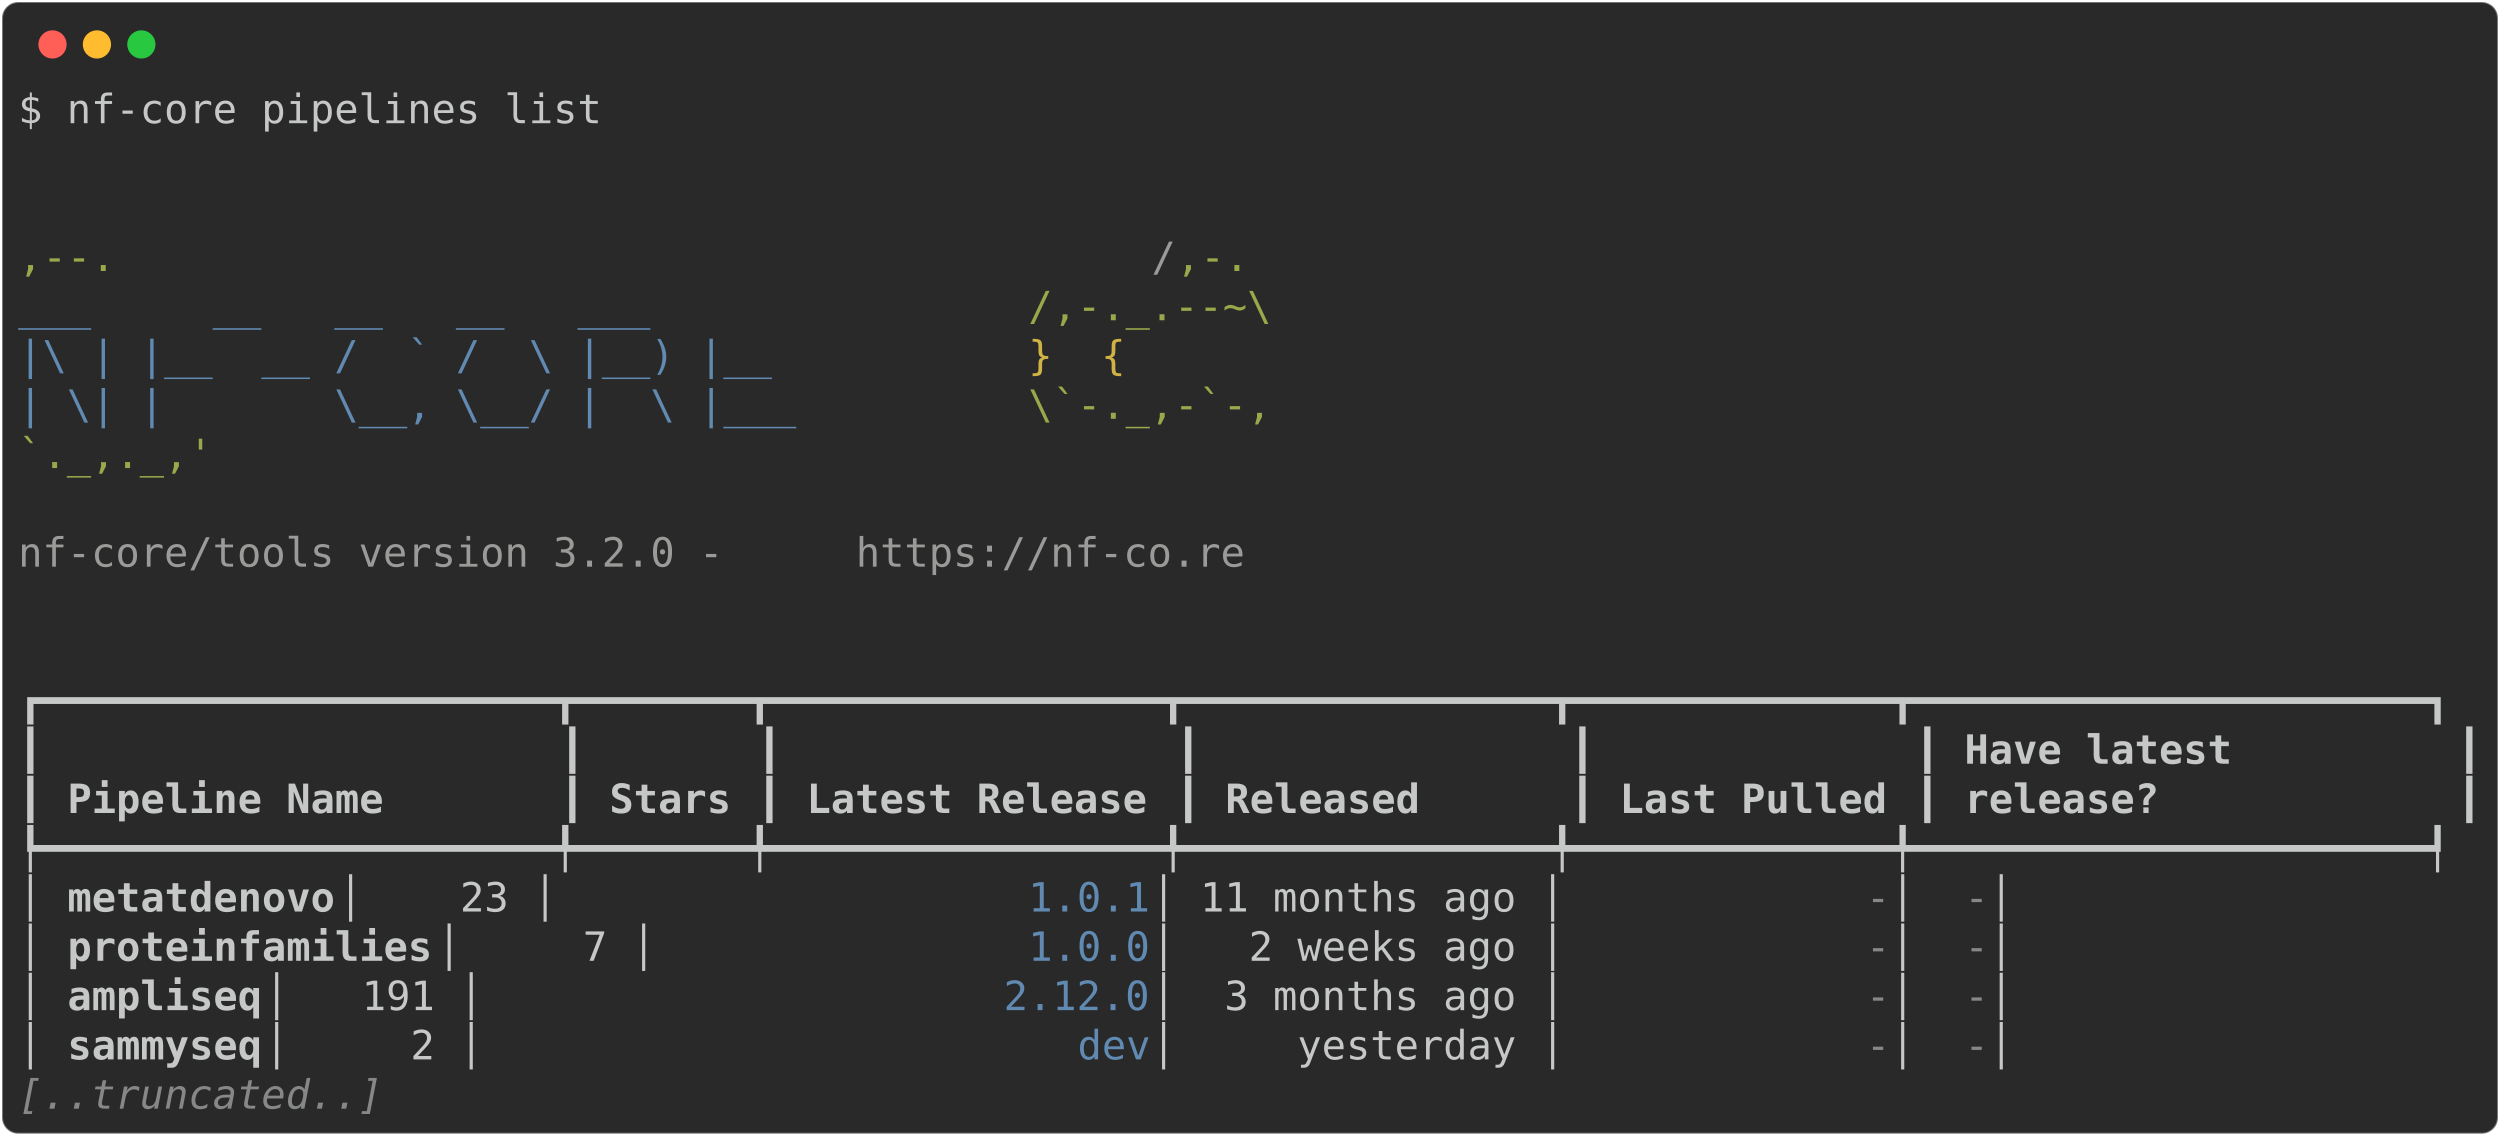
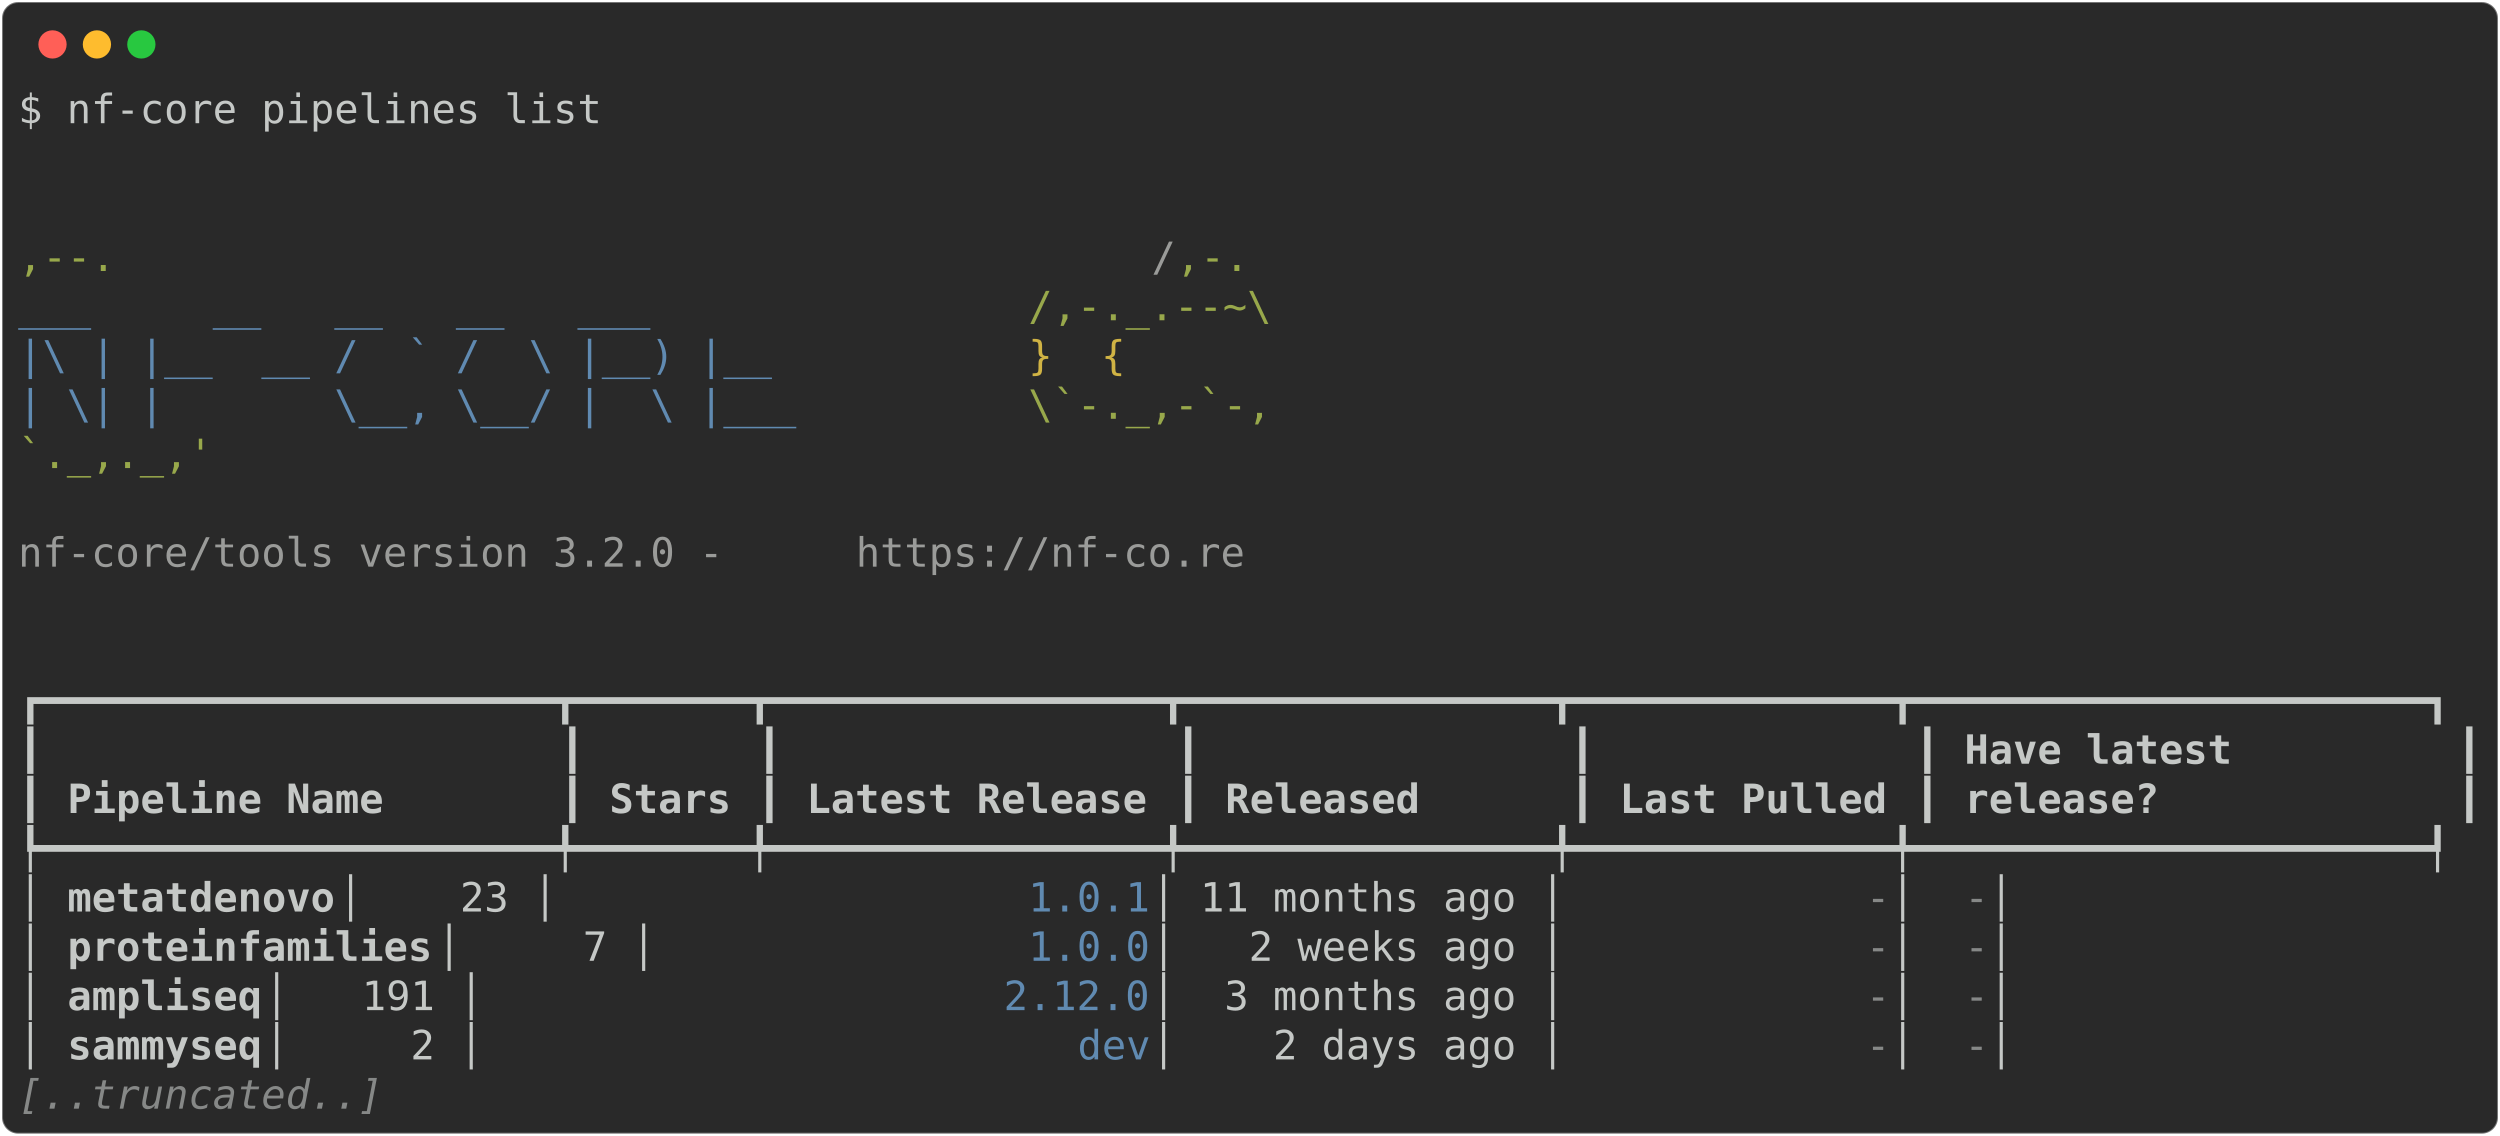
<svg xmlns="http://www.w3.org/2000/svg" class="rich-terminal" viewBox="0 0 1238 562.4">
  <style>

    @font-face {
        font-family: "Fira Code";
        src: local("FiraCode-Regular"),
                url("https://cdnjs.cloudflare.com/ajax/libs/firacode/6.2.0/woff2/FiraCode-Regular.woff2") format("woff2"),
                url("https://cdnjs.cloudflare.com/ajax/libs/firacode/6.2.0/woff/FiraCode-Regular.woff") format("woff");
        font-style: normal;
        font-weight: 400;
    }
    @font-face {
        font-family: "Fira Code";
        src: local("FiraCode-Bold"),
                url("https://cdnjs.cloudflare.com/ajax/libs/firacode/6.2.0/woff2/FiraCode-Bold.woff2") format("woff2"),
                url("https://cdnjs.cloudflare.com/ajax/libs/firacode/6.2.0/woff/FiraCode-Bold.woff") format("woff");
        font-style: bold;
        font-weight: 700;
    }

-     .terminal-4048359899-matrix {
+     .terminal-1540297019-matrix {
        font-family: Fira Code, monospace;
        font-size: 20px;
        line-height: 24.4px;
        font-variant-east-asian: full-width;
    }

-     .terminal-4048359899-title {
+     .terminal-1540297019-title {
        font-size: 18px;
        font-weight: bold;
        font-family: arial;
    }

-     .terminal-4048359899-r1 { fill: #c5c8c6 }
- .terminal-4048359899-r2 { fill: #98a84b }
- .terminal-4048359899-r3 { fill: #9a9b99 }
- .terminal-4048359899-r4 { fill: #608ab1 }
- .terminal-4048359899-r5 { fill: #d0b344 }
- .terminal-4048359899-r6 { fill: #c5c8c6;font-weight: bold }
- .terminal-4048359899-r7 { fill: #868887 }
- .terminal-4048359899-r8 { fill: #868887;font-style: italic; }
+     .terminal-1540297019-r1 { fill: #c5c8c6 }
+ .terminal-1540297019-r2 { fill: #98a84b }
+ .terminal-1540297019-r3 { fill: #9a9b99 }
+ .terminal-1540297019-r4 { fill: #608ab1 }
+ .terminal-1540297019-r5 { fill: #d0b344 }
+ .terminal-1540297019-r6 { fill: #c5c8c6;font-weight: bold }
+ .terminal-1540297019-r7 { fill: #868887 }
+ .terminal-1540297019-r8 { fill: #868887;font-style: italic; }
    </style>
  <defs>
-     <clipPath id="terminal-4048359899-clip-terminal">
+     <clipPath id="terminal-1540297019-clip-terminal">
      <rect x="0" y="0" width="1219.0" height="511.4" />
    </clipPath>
-     <clipPath id="terminal-4048359899-line-0">
+     <clipPath id="terminal-1540297019-line-0">
      <rect x="0" y="1.5" width="1220" height="24.65" />
    </clipPath>
-     <clipPath id="terminal-4048359899-line-1">
+     <clipPath id="terminal-1540297019-line-1">
      <rect x="0" y="25.9" width="1220" height="24.65" />
    </clipPath>
-     <clipPath id="terminal-4048359899-line-2">
+     <clipPath id="terminal-1540297019-line-2">
      <rect x="0" y="50.3" width="1220" height="24.65" />
    </clipPath>
-     <clipPath id="terminal-4048359899-line-3">
+     <clipPath id="terminal-1540297019-line-3">
      <rect x="0" y="74.7" width="1220" height="24.65" />
    </clipPath>
-     <clipPath id="terminal-4048359899-line-4">
+     <clipPath id="terminal-1540297019-line-4">
      <rect x="0" y="99.1" width="1220" height="24.65" />
    </clipPath>
-     <clipPath id="terminal-4048359899-line-5">
+     <clipPath id="terminal-1540297019-line-5">
      <rect x="0" y="123.5" width="1220" height="24.65" />
    </clipPath>
-     <clipPath id="terminal-4048359899-line-6">
+     <clipPath id="terminal-1540297019-line-6">
      <rect x="0" y="147.9" width="1220" height="24.65" />
    </clipPath>
-     <clipPath id="terminal-4048359899-line-7">
+     <clipPath id="terminal-1540297019-line-7">
      <rect x="0" y="172.3" width="1220" height="24.65" />
    </clipPath>
-     <clipPath id="terminal-4048359899-line-8">
+     <clipPath id="terminal-1540297019-line-8">
      <rect x="0" y="196.7" width="1220" height="24.65" />
    </clipPath>
-     <clipPath id="terminal-4048359899-line-9">
+     <clipPath id="terminal-1540297019-line-9">
      <rect x="0" y="221.1" width="1220" height="24.65" />
    </clipPath>
-     <clipPath id="terminal-4048359899-line-10">
+     <clipPath id="terminal-1540297019-line-10">
      <rect x="0" y="245.5" width="1220" height="24.65" />
    </clipPath>
-     <clipPath id="terminal-4048359899-line-11">
+     <clipPath id="terminal-1540297019-line-11">
      <rect x="0" y="269.9" width="1220" height="24.65" />
    </clipPath>
-     <clipPath id="terminal-4048359899-line-12">
+     <clipPath id="terminal-1540297019-line-12">
      <rect x="0" y="294.3" width="1220" height="24.65" />
    </clipPath>
-     <clipPath id="terminal-4048359899-line-13">
+     <clipPath id="terminal-1540297019-line-13">
      <rect x="0" y="318.7" width="1220" height="24.65" />
    </clipPath>
-     <clipPath id="terminal-4048359899-line-14">
+     <clipPath id="terminal-1540297019-line-14">
      <rect x="0" y="343.1" width="1220" height="24.65" />
    </clipPath>
-     <clipPath id="terminal-4048359899-line-15">
+     <clipPath id="terminal-1540297019-line-15">
      <rect x="0" y="367.5" width="1220" height="24.65" />
    </clipPath>
-     <clipPath id="terminal-4048359899-line-16">
+     <clipPath id="terminal-1540297019-line-16">
      <rect x="0" y="391.9" width="1220" height="24.65" />
    </clipPath>
-     <clipPath id="terminal-4048359899-line-17">
+     <clipPath id="terminal-1540297019-line-17">
      <rect x="0" y="416.3" width="1220" height="24.65" />
    </clipPath>
-     <clipPath id="terminal-4048359899-line-18">
+     <clipPath id="terminal-1540297019-line-18">
      <rect x="0" y="440.7" width="1220" height="24.65" />
    </clipPath>
-     <clipPath id="terminal-4048359899-line-19">
+     <clipPath id="terminal-1540297019-line-19">
      <rect x="0" y="465.1" width="1220" height="24.65" />
    </clipPath>
  </defs>
  <rect fill="#292929" stroke="rgba(255,255,255,0.35)" stroke-width="1" x="1" y="1" width="1236" height="560.4" rx="8" />
  <g transform="translate(26,22)">
    <circle cx="0" cy="0" r="7" fill="#ff5f57" />
    <circle cx="22" cy="0" r="7" fill="#febc2e" />
    <circle cx="44" cy="0" r="7" fill="#28c840" />
  </g>
-   <g transform="translate(9, 41)" clip-path="url(#terminal-4048359899-clip-terminal)">
-     <g class="terminal-4048359899-matrix">
-       <text class="terminal-4048359899-r1" x="0" y="20" textLength="292.8" clip-path="url(#terminal-4048359899-line-0)">$ nf-core pipelines list</text>
-       <text class="terminal-4048359899-r1" x="1220" y="20" textLength="12.2" clip-path="url(#terminal-4048359899-line-0)">
- </text>
-       <text class="terminal-4048359899-r1" x="1220" y="44.4" textLength="12.2" clip-path="url(#terminal-4048359899-line-1)">
- </text>
-       <text class="terminal-4048359899-r1" x="1220" y="68.8" textLength="12.2" clip-path="url(#terminal-4048359899-line-2)">
- </text>
-       <text class="terminal-4048359899-r2" x="0" y="93.2" textLength="561.2" clip-path="url(#terminal-4048359899-line-3)">                                          ,--.</text>
-       <text class="terminal-4048359899-r3" x="561.2" y="93.2" textLength="12.2" clip-path="url(#terminal-4048359899-line-3)">/</text>
-       <text class="terminal-4048359899-r2" x="573.4" y="93.2" textLength="36.6" clip-path="url(#terminal-4048359899-line-3)">,-.</text>
-       <text class="terminal-4048359899-r1" x="1220" y="93.2" textLength="12.2" clip-path="url(#terminal-4048359899-line-3)">
- </text>
-       <text class="terminal-4048359899-r4" x="0" y="117.6" textLength="500.2" clip-path="url(#terminal-4048359899-line-4)">          ___     __   __   __   ___     </text>
-       <text class="terminal-4048359899-r2" x="500.2" y="117.6" textLength="134.2" clip-path="url(#terminal-4048359899-line-4)">/,-._.--~\ </text>
-       <text class="terminal-4048359899-r1" x="1220" y="117.6" textLength="12.2" clip-path="url(#terminal-4048359899-line-4)">
- </text>
-       <text class="terminal-4048359899-r4" x="0" y="142" textLength="500.2" clip-path="url(#terminal-4048359899-line-5)">    |\ | |__  __ /  ` /  \ |__) |__      </text>
-       <text class="terminal-4048359899-r5" x="500.2" y="142" textLength="85.4" clip-path="url(#terminal-4048359899-line-5)">   }  {</text>
-       <text class="terminal-4048359899-r1" x="1220" y="142" textLength="12.2" clip-path="url(#terminal-4048359899-line-5)">
- </text>
-       <text class="terminal-4048359899-r4" x="0" y="166.4" textLength="500.2" clip-path="url(#terminal-4048359899-line-6)">    | \| |       \__, \__/ |  \ |___     </text>
-       <text class="terminal-4048359899-r2" x="500.2" y="166.4" textLength="122" clip-path="url(#terminal-4048359899-line-6)">\`-._,-`-,</text>
-       <text class="terminal-4048359899-r1" x="1220" y="166.4" textLength="12.2" clip-path="url(#terminal-4048359899-line-6)">
- </text>
-       <text class="terminal-4048359899-r2" x="0" y="190.8" textLength="610" clip-path="url(#terminal-4048359899-line-7)">                                          `._,._,'</text>
-       <text class="terminal-4048359899-r1" x="1220" y="190.8" textLength="12.2" clip-path="url(#terminal-4048359899-line-7)">
- </text>
-       <text class="terminal-4048359899-r1" x="1220" y="215.2" textLength="12.2" clip-path="url(#terminal-4048359899-line-8)">
- </text>
-       <text class="terminal-4048359899-r3" x="0" y="239.6" textLength="414.8" clip-path="url(#terminal-4048359899-line-9)">    nf-core/tools version 3.2.0 - </text>
-       <text class="terminal-4048359899-r3" x="414.8" y="239.6" textLength="195.2" clip-path="url(#terminal-4048359899-line-9)">https://nf-co.re</text>
-       <text class="terminal-4048359899-r1" x="1220" y="239.6" textLength="12.2" clip-path="url(#terminal-4048359899-line-9)">
- </text>
-       <text class="terminal-4048359899-r1" x="1220" y="264" textLength="12.2" clip-path="url(#terminal-4048359899-line-10)">
- </text>
-       <text class="terminal-4048359899-r1" x="1220" y="288.4" textLength="12.2" clip-path="url(#terminal-4048359899-line-11)">
- </text>
-       <text class="terminal-4048359899-r1" x="0" y="312.8" textLength="1220" clip-path="url(#terminal-4048359899-line-12)">┏━━━━━━━━━━━━━━━━━━━━━┳━━━━━━━┳━━━━━━━━━━━━━━━━┳━━━━━━━━━━━━━━━┳━━━━━━━━━━━━━┳━━━━━━━━━━━━━━━━━━━━━┓</text>
-       <text class="terminal-4048359899-r1" x="1220" y="312.8" textLength="12.2" clip-path="url(#terminal-4048359899-line-12)">
- </text>
-       <text class="terminal-4048359899-r1" x="0" y="337.2" textLength="12.2" clip-path="url(#terminal-4048359899-line-13)">┃</text>
-       <text class="terminal-4048359899-r1" x="268.4" y="337.2" textLength="12.2" clip-path="url(#terminal-4048359899-line-13)">┃</text>
-       <text class="terminal-4048359899-r1" x="366" y="337.2" textLength="12.2" clip-path="url(#terminal-4048359899-line-13)">┃</text>
-       <text class="terminal-4048359899-r1" x="573.4" y="337.2" textLength="12.2" clip-path="url(#terminal-4048359899-line-13)">┃</text>
-       <text class="terminal-4048359899-r1" x="768.6" y="337.2" textLength="12.2" clip-path="url(#terminal-4048359899-line-13)">┃</text>
-       <text class="terminal-4048359899-r1" x="939.4" y="337.2" textLength="12.2" clip-path="url(#terminal-4048359899-line-13)">┃</text>
-       <text class="terminal-4048359899-r6" x="963.8" y="337.2" textLength="231.8" clip-path="url(#terminal-4048359899-line-13)">Have latest        </text>
-       <text class="terminal-4048359899-r1" x="1207.8" y="337.2" textLength="12.2" clip-path="url(#terminal-4048359899-line-13)">┃</text>
-       <text class="terminal-4048359899-r1" x="1220" y="337.2" textLength="12.2" clip-path="url(#terminal-4048359899-line-13)">
- </text>
-       <text class="terminal-4048359899-r1" x="0" y="361.6" textLength="12.2" clip-path="url(#terminal-4048359899-line-14)">┃</text>
-       <text class="terminal-4048359899-r6" x="24.4" y="361.6" textLength="231.8" clip-path="url(#terminal-4048359899-line-14)">Pipeline Name      </text>
-       <text class="terminal-4048359899-r1" x="268.4" y="361.6" textLength="12.2" clip-path="url(#terminal-4048359899-line-14)">┃</text>
-       <text class="terminal-4048359899-r6" x="292.8" y="361.6" textLength="61" clip-path="url(#terminal-4048359899-line-14)">Stars</text>
-       <text class="terminal-4048359899-r1" x="366" y="361.6" textLength="12.2" clip-path="url(#terminal-4048359899-line-14)">┃</text>
-       <text class="terminal-4048359899-r6" x="390.4" y="361.6" textLength="170.8" clip-path="url(#terminal-4048359899-line-14)">Latest Release</text>
-       <text class="terminal-4048359899-r1" x="573.4" y="361.6" textLength="12.2" clip-path="url(#terminal-4048359899-line-14)">┃</text>
-       <text class="terminal-4048359899-r6" x="597.8" y="361.6" textLength="158.6" clip-path="url(#terminal-4048359899-line-14)">     Released</text>
-       <text class="terminal-4048359899-r1" x="768.6" y="361.6" textLength="12.2" clip-path="url(#terminal-4048359899-line-14)">┃</text>
-       <text class="terminal-4048359899-r6" x="793" y="361.6" textLength="134.2" clip-path="url(#terminal-4048359899-line-14)">Last Pulled</text>
-       <text class="terminal-4048359899-r1" x="939.4" y="361.6" textLength="12.2" clip-path="url(#terminal-4048359899-line-14)">┃</text>
-       <text class="terminal-4048359899-r6" x="963.8" y="361.6" textLength="231.8" clip-path="url(#terminal-4048359899-line-14)">release?           </text>
-       <text class="terminal-4048359899-r1" x="1207.8" y="361.6" textLength="12.2" clip-path="url(#terminal-4048359899-line-14)">┃</text>
-       <text class="terminal-4048359899-r1" x="1220" y="361.6" textLength="12.2" clip-path="url(#terminal-4048359899-line-14)">
- </text>
-       <text class="terminal-4048359899-r1" x="0" y="386" textLength="1220" clip-path="url(#terminal-4048359899-line-15)">┡━━━━━━━━━━━━━━━━━━━━━╇━━━━━━━╇━━━━━━━━━━━━━━━━╇━━━━━━━━━━━━━━━╇━━━━━━━━━━━━━╇━━━━━━━━━━━━━━━━━━━━━┩</text>
-       <text class="terminal-4048359899-r1" x="1220" y="386" textLength="12.2" clip-path="url(#terminal-4048359899-line-15)">
- </text>
-       <text class="terminal-4048359899-r1" x="0" y="410.4" textLength="24.4" clip-path="url(#terminal-4048359899-line-16)">│ </text>
-       <text class="terminal-4048359899-r6" x="24.4" y="410.4" textLength="134.2" clip-path="url(#terminal-4048359899-line-16)">metatdenovo</text>
-       <text class="terminal-4048359899-r1" x="158.6" y="410.4" textLength="341.6" clip-path="url(#terminal-4048359899-line-16)">         │    23 │          </text>
-       <text class="terminal-4048359899-r4" x="500.2" y="410.4" textLength="61" clip-path="url(#terminal-4048359899-line-16)">1.0.1</text>
-       <text class="terminal-4048359899-r1" x="561.2" y="410.4" textLength="353.8" clip-path="url(#terminal-4048359899-line-16)"> │ 11 months ago │           </text>
-       <text class="terminal-4048359899-r7" x="915" y="410.4" textLength="12.2" clip-path="url(#terminal-4048359899-line-16)">-</text>
-       <text class="terminal-4048359899-r1" x="927.2" y="410.4" textLength="36.6" clip-path="url(#terminal-4048359899-line-16)"> │ </text>
-       <text class="terminal-4048359899-r7" x="963.8" y="410.4" textLength="12.2" clip-path="url(#terminal-4048359899-line-16)">-</text>
-       <text class="terminal-4048359899-r1" x="976" y="410.4" textLength="244" clip-path="url(#terminal-4048359899-line-16)">                   │</text>
-       <text class="terminal-4048359899-r1" x="1220" y="410.4" textLength="12.2" clip-path="url(#terminal-4048359899-line-16)">
- </text>
-       <text class="terminal-4048359899-r1" x="0" y="434.8" textLength="24.4" clip-path="url(#terminal-4048359899-line-17)">│ </text>
-       <text class="terminal-4048359899-r6" x="24.4" y="434.8" textLength="183" clip-path="url(#terminal-4048359899-line-17)">proteinfamilies</text>
-       <text class="terminal-4048359899-r1" x="207.4" y="434.8" textLength="292.8" clip-path="url(#terminal-4048359899-line-17)">     │     7 │          </text>
-       <text class="terminal-4048359899-r4" x="500.2" y="434.8" textLength="61" clip-path="url(#terminal-4048359899-line-17)">1.0.0</text>
-       <text class="terminal-4048359899-r1" x="561.2" y="434.8" textLength="353.8" clip-path="url(#terminal-4048359899-line-17)"> │   2 weeks ago │           </text>
-       <text class="terminal-4048359899-r7" x="915" y="434.8" textLength="12.2" clip-path="url(#terminal-4048359899-line-17)">-</text>
-       <text class="terminal-4048359899-r1" x="927.2" y="434.8" textLength="36.6" clip-path="url(#terminal-4048359899-line-17)"> │ </text>
-       <text class="terminal-4048359899-r7" x="963.8" y="434.8" textLength="12.2" clip-path="url(#terminal-4048359899-line-17)">-</text>
-       <text class="terminal-4048359899-r1" x="976" y="434.8" textLength="244" clip-path="url(#terminal-4048359899-line-17)">                   │</text>
-       <text class="terminal-4048359899-r1" x="1220" y="434.8" textLength="12.2" clip-path="url(#terminal-4048359899-line-17)">
- </text>
-       <text class="terminal-4048359899-r1" x="0" y="459.2" textLength="24.4" clip-path="url(#terminal-4048359899-line-18)">│ </text>
-       <text class="terminal-4048359899-r6" x="24.4" y="459.2" textLength="97.6" clip-path="url(#terminal-4048359899-line-18)">ampliseq</text>
-       <text class="terminal-4048359899-r1" x="122" y="459.2" textLength="366" clip-path="url(#terminal-4048359899-line-18)">            │   191 │         </text>
-       <text class="terminal-4048359899-r4" x="488" y="459.2" textLength="73.2" clip-path="url(#terminal-4048359899-line-18)">2.12.0</text>
-       <text class="terminal-4048359899-r1" x="561.2" y="459.2" textLength="353.8" clip-path="url(#terminal-4048359899-line-18)"> │  3 months ago │           </text>
-       <text class="terminal-4048359899-r7" x="915" y="459.2" textLength="12.2" clip-path="url(#terminal-4048359899-line-18)">-</text>
-       <text class="terminal-4048359899-r1" x="927.2" y="459.2" textLength="36.6" clip-path="url(#terminal-4048359899-line-18)"> │ </text>
-       <text class="terminal-4048359899-r7" x="963.8" y="459.2" textLength="12.2" clip-path="url(#terminal-4048359899-line-18)">-</text>
-       <text class="terminal-4048359899-r1" x="976" y="459.2" textLength="244" clip-path="url(#terminal-4048359899-line-18)">                   │</text>
-       <text class="terminal-4048359899-r1" x="1220" y="459.2" textLength="12.2" clip-path="url(#terminal-4048359899-line-18)">
- </text>
-       <text class="terminal-4048359899-r1" x="0" y="483.6" textLength="24.4" clip-path="url(#terminal-4048359899-line-19)">│ </text>
-       <text class="terminal-4048359899-r6" x="24.4" y="483.6" textLength="97.6" clip-path="url(#terminal-4048359899-line-19)">sammyseq</text>
-       <text class="terminal-4048359899-r1" x="122" y="483.6" textLength="402.6" clip-path="url(#terminal-4048359899-line-19)">            │     2 │            </text>
-       <text class="terminal-4048359899-r4" x="524.6" y="483.6" textLength="36.6" clip-path="url(#terminal-4048359899-line-19)">dev</text>
-       <text class="terminal-4048359899-r1" x="561.2" y="483.6" textLength="353.8" clip-path="url(#terminal-4048359899-line-19)"> │     yesterday │           </text>
-       <text class="terminal-4048359899-r7" x="915" y="483.6" textLength="12.2" clip-path="url(#terminal-4048359899-line-19)">-</text>
-       <text class="terminal-4048359899-r1" x="927.2" y="483.6" textLength="36.6" clip-path="url(#terminal-4048359899-line-19)"> │ </text>
-       <text class="terminal-4048359899-r7" x="963.8" y="483.6" textLength="12.2" clip-path="url(#terminal-4048359899-line-19)">-</text>
-       <text class="terminal-4048359899-r1" x="976" y="483.6" textLength="244" clip-path="url(#terminal-4048359899-line-19)">                   │</text>
-       <text class="terminal-4048359899-r1" x="1220" y="483.6" textLength="12.2" clip-path="url(#terminal-4048359899-line-19)">
- </text>
-       <text class="terminal-4048359899-r8" x="0" y="508" textLength="183" clip-path="url(#terminal-4048359899-line-20)">[..truncated..]</text>
-       <text class="terminal-4048359899-r1" x="1220" y="508" textLength="12.2" clip-path="url(#terminal-4048359899-line-20)">
+   <g transform="translate(9, 41)" clip-path="url(#terminal-1540297019-clip-terminal)">
+     <g class="terminal-1540297019-matrix">
+       <text class="terminal-1540297019-r1" x="0" y="20" textLength="292.8" clip-path="url(#terminal-1540297019-line-0)">$ nf-core pipelines list</text>
+       <text class="terminal-1540297019-r1" x="1220" y="20" textLength="12.2" clip-path="url(#terminal-1540297019-line-0)">
+ </text>
+       <text class="terminal-1540297019-r1" x="1220" y="44.4" textLength="12.2" clip-path="url(#terminal-1540297019-line-1)">
+ </text>
+       <text class="terminal-1540297019-r1" x="1220" y="68.8" textLength="12.2" clip-path="url(#terminal-1540297019-line-2)">
+ </text>
+       <text class="terminal-1540297019-r2" x="0" y="93.2" textLength="561.2" clip-path="url(#terminal-1540297019-line-3)">                                          ,--.</text>
+       <text class="terminal-1540297019-r3" x="561.2" y="93.2" textLength="12.2" clip-path="url(#terminal-1540297019-line-3)">/</text>
+       <text class="terminal-1540297019-r2" x="573.4" y="93.2" textLength="36.6" clip-path="url(#terminal-1540297019-line-3)">,-.</text>
+       <text class="terminal-1540297019-r1" x="1220" y="93.2" textLength="12.2" clip-path="url(#terminal-1540297019-line-3)">
+ </text>
+       <text class="terminal-1540297019-r4" x="0" y="117.6" textLength="500.2" clip-path="url(#terminal-1540297019-line-4)">          ___     __   __   __   ___     </text>
+       <text class="terminal-1540297019-r2" x="500.2" y="117.6" textLength="134.2" clip-path="url(#terminal-1540297019-line-4)">/,-._.--~\ </text>
+       <text class="terminal-1540297019-r1" x="1220" y="117.6" textLength="12.2" clip-path="url(#terminal-1540297019-line-4)">
+ </text>
+       <text class="terminal-1540297019-r4" x="0" y="142" textLength="500.2" clip-path="url(#terminal-1540297019-line-5)">    |\ | |__  __ /  ` /  \ |__) |__      </text>
+       <text class="terminal-1540297019-r5" x="500.2" y="142" textLength="85.4" clip-path="url(#terminal-1540297019-line-5)">   }  {</text>
+       <text class="terminal-1540297019-r1" x="1220" y="142" textLength="12.2" clip-path="url(#terminal-1540297019-line-5)">
+ </text>
+       <text class="terminal-1540297019-r4" x="0" y="166.4" textLength="500.2" clip-path="url(#terminal-1540297019-line-6)">    | \| |       \__, \__/ |  \ |___     </text>
+       <text class="terminal-1540297019-r2" x="500.2" y="166.4" textLength="122" clip-path="url(#terminal-1540297019-line-6)">\`-._,-`-,</text>
+       <text class="terminal-1540297019-r1" x="1220" y="166.4" textLength="12.2" clip-path="url(#terminal-1540297019-line-6)">
+ </text>
+       <text class="terminal-1540297019-r2" x="0" y="190.8" textLength="610" clip-path="url(#terminal-1540297019-line-7)">                                          `._,._,'</text>
+       <text class="terminal-1540297019-r1" x="1220" y="190.8" textLength="12.2" clip-path="url(#terminal-1540297019-line-7)">
+ </text>
+       <text class="terminal-1540297019-r1" x="1220" y="215.2" textLength="12.2" clip-path="url(#terminal-1540297019-line-8)">
+ </text>
+       <text class="terminal-1540297019-r3" x="0" y="239.6" textLength="414.8" clip-path="url(#terminal-1540297019-line-9)">    nf-core/tools version 3.2.0 - </text>
+       <text class="terminal-1540297019-r3" x="414.8" y="239.6" textLength="195.2" clip-path="url(#terminal-1540297019-line-9)">https://nf-co.re</text>
+       <text class="terminal-1540297019-r1" x="1220" y="239.6" textLength="12.2" clip-path="url(#terminal-1540297019-line-9)">
+ </text>
+       <text class="terminal-1540297019-r1" x="1220" y="264" textLength="12.2" clip-path="url(#terminal-1540297019-line-10)">
+ </text>
+       <text class="terminal-1540297019-r1" x="1220" y="288.4" textLength="12.2" clip-path="url(#terminal-1540297019-line-11)">
+ </text>
+       <text class="terminal-1540297019-r1" x="0" y="312.8" textLength="1220" clip-path="url(#terminal-1540297019-line-12)">┏━━━━━━━━━━━━━━━━━━━━━┳━━━━━━━┳━━━━━━━━━━━━━━━━┳━━━━━━━━━━━━━━━┳━━━━━━━━━━━━━┳━━━━━━━━━━━━━━━━━━━━━┓</text>
+       <text class="terminal-1540297019-r1" x="1220" y="312.8" textLength="12.2" clip-path="url(#terminal-1540297019-line-12)">
+ </text>
+       <text class="terminal-1540297019-r1" x="0" y="337.2" textLength="12.2" clip-path="url(#terminal-1540297019-line-13)">┃</text>
+       <text class="terminal-1540297019-r1" x="268.4" y="337.2" textLength="12.2" clip-path="url(#terminal-1540297019-line-13)">┃</text>
+       <text class="terminal-1540297019-r1" x="366" y="337.2" textLength="12.2" clip-path="url(#terminal-1540297019-line-13)">┃</text>
+       <text class="terminal-1540297019-r1" x="573.4" y="337.2" textLength="12.2" clip-path="url(#terminal-1540297019-line-13)">┃</text>
+       <text class="terminal-1540297019-r1" x="768.6" y="337.2" textLength="12.2" clip-path="url(#terminal-1540297019-line-13)">┃</text>
+       <text class="terminal-1540297019-r1" x="939.4" y="337.2" textLength="12.2" clip-path="url(#terminal-1540297019-line-13)">┃</text>
+       <text class="terminal-1540297019-r6" x="963.8" y="337.2" textLength="231.8" clip-path="url(#terminal-1540297019-line-13)">Have latest        </text>
+       <text class="terminal-1540297019-r1" x="1207.8" y="337.2" textLength="12.2" clip-path="url(#terminal-1540297019-line-13)">┃</text>
+       <text class="terminal-1540297019-r1" x="1220" y="337.2" textLength="12.2" clip-path="url(#terminal-1540297019-line-13)">
+ </text>
+       <text class="terminal-1540297019-r1" x="0" y="361.6" textLength="12.2" clip-path="url(#terminal-1540297019-line-14)">┃</text>
+       <text class="terminal-1540297019-r6" x="24.4" y="361.6" textLength="231.8" clip-path="url(#terminal-1540297019-line-14)">Pipeline Name      </text>
+       <text class="terminal-1540297019-r1" x="268.4" y="361.6" textLength="12.2" clip-path="url(#terminal-1540297019-line-14)">┃</text>
+       <text class="terminal-1540297019-r6" x="292.8" y="361.6" textLength="61" clip-path="url(#terminal-1540297019-line-14)">Stars</text>
+       <text class="terminal-1540297019-r1" x="366" y="361.6" textLength="12.2" clip-path="url(#terminal-1540297019-line-14)">┃</text>
+       <text class="terminal-1540297019-r6" x="390.4" y="361.6" textLength="170.8" clip-path="url(#terminal-1540297019-line-14)">Latest Release</text>
+       <text class="terminal-1540297019-r1" x="573.4" y="361.6" textLength="12.2" clip-path="url(#terminal-1540297019-line-14)">┃</text>
+       <text class="terminal-1540297019-r6" x="597.8" y="361.6" textLength="158.6" clip-path="url(#terminal-1540297019-line-14)">     Released</text>
+       <text class="terminal-1540297019-r1" x="768.6" y="361.6" textLength="12.2" clip-path="url(#terminal-1540297019-line-14)">┃</text>
+       <text class="terminal-1540297019-r6" x="793" y="361.6" textLength="134.2" clip-path="url(#terminal-1540297019-line-14)">Last Pulled</text>
+       <text class="terminal-1540297019-r1" x="939.4" y="361.6" textLength="12.2" clip-path="url(#terminal-1540297019-line-14)">┃</text>
+       <text class="terminal-1540297019-r6" x="963.8" y="361.6" textLength="231.8" clip-path="url(#terminal-1540297019-line-14)">release?           </text>
+       <text class="terminal-1540297019-r1" x="1207.8" y="361.6" textLength="12.2" clip-path="url(#terminal-1540297019-line-14)">┃</text>
+       <text class="terminal-1540297019-r1" x="1220" y="361.6" textLength="12.2" clip-path="url(#terminal-1540297019-line-14)">
+ </text>
+       <text class="terminal-1540297019-r1" x="0" y="386" textLength="1220" clip-path="url(#terminal-1540297019-line-15)">┡━━━━━━━━━━━━━━━━━━━━━╇━━━━━━━╇━━━━━━━━━━━━━━━━╇━━━━━━━━━━━━━━━╇━━━━━━━━━━━━━╇━━━━━━━━━━━━━━━━━━━━━┩</text>
+       <text class="terminal-1540297019-r1" x="1220" y="386" textLength="12.2" clip-path="url(#terminal-1540297019-line-15)">
+ </text>
+       <text class="terminal-1540297019-r1" x="0" y="410.4" textLength="24.4" clip-path="url(#terminal-1540297019-line-16)">│ </text>
+       <text class="terminal-1540297019-r6" x="24.4" y="410.4" textLength="134.2" clip-path="url(#terminal-1540297019-line-16)">metatdenovo</text>
+       <text class="terminal-1540297019-r1" x="158.6" y="410.4" textLength="341.6" clip-path="url(#terminal-1540297019-line-16)">         │    23 │          </text>
+       <text class="terminal-1540297019-r4" x="500.2" y="410.4" textLength="61" clip-path="url(#terminal-1540297019-line-16)">1.0.1</text>
+       <text class="terminal-1540297019-r1" x="561.2" y="410.4" textLength="353.8" clip-path="url(#terminal-1540297019-line-16)"> │ 11 months ago │           </text>
+       <text class="terminal-1540297019-r7" x="915" y="410.4" textLength="12.2" clip-path="url(#terminal-1540297019-line-16)">-</text>
+       <text class="terminal-1540297019-r1" x="927.2" y="410.4" textLength="36.6" clip-path="url(#terminal-1540297019-line-16)"> │ </text>
+       <text class="terminal-1540297019-r7" x="963.8" y="410.4" textLength="12.2" clip-path="url(#terminal-1540297019-line-16)">-</text>
+       <text class="terminal-1540297019-r1" x="976" y="410.4" textLength="244" clip-path="url(#terminal-1540297019-line-16)">                   │</text>
+       <text class="terminal-1540297019-r1" x="1220" y="410.4" textLength="12.2" clip-path="url(#terminal-1540297019-line-16)">
+ </text>
+       <text class="terminal-1540297019-r1" x="0" y="434.8" textLength="24.4" clip-path="url(#terminal-1540297019-line-17)">│ </text>
+       <text class="terminal-1540297019-r6" x="24.4" y="434.8" textLength="183" clip-path="url(#terminal-1540297019-line-17)">proteinfamilies</text>
+       <text class="terminal-1540297019-r1" x="207.4" y="434.8" textLength="292.8" clip-path="url(#terminal-1540297019-line-17)">     │     7 │          </text>
+       <text class="terminal-1540297019-r4" x="500.2" y="434.8" textLength="61" clip-path="url(#terminal-1540297019-line-17)">1.0.0</text>
+       <text class="terminal-1540297019-r1" x="561.2" y="434.8" textLength="353.8" clip-path="url(#terminal-1540297019-line-17)"> │   2 weeks ago │           </text>
+       <text class="terminal-1540297019-r7" x="915" y="434.8" textLength="12.2" clip-path="url(#terminal-1540297019-line-17)">-</text>
+       <text class="terminal-1540297019-r1" x="927.2" y="434.8" textLength="36.6" clip-path="url(#terminal-1540297019-line-17)"> │ </text>
+       <text class="terminal-1540297019-r7" x="963.8" y="434.8" textLength="12.2" clip-path="url(#terminal-1540297019-line-17)">-</text>
+       <text class="terminal-1540297019-r1" x="976" y="434.8" textLength="244" clip-path="url(#terminal-1540297019-line-17)">                   │</text>
+       <text class="terminal-1540297019-r1" x="1220" y="434.8" textLength="12.2" clip-path="url(#terminal-1540297019-line-17)">
+ </text>
+       <text class="terminal-1540297019-r1" x="0" y="459.2" textLength="24.4" clip-path="url(#terminal-1540297019-line-18)">│ </text>
+       <text class="terminal-1540297019-r6" x="24.4" y="459.2" textLength="97.6" clip-path="url(#terminal-1540297019-line-18)">ampliseq</text>
+       <text class="terminal-1540297019-r1" x="122" y="459.2" textLength="366" clip-path="url(#terminal-1540297019-line-18)">            │   191 │         </text>
+       <text class="terminal-1540297019-r4" x="488" y="459.2" textLength="73.2" clip-path="url(#terminal-1540297019-line-18)">2.12.0</text>
+       <text class="terminal-1540297019-r1" x="561.2" y="459.2" textLength="353.8" clip-path="url(#terminal-1540297019-line-18)"> │  3 months ago │           </text>
+       <text class="terminal-1540297019-r7" x="915" y="459.2" textLength="12.2" clip-path="url(#terminal-1540297019-line-18)">-</text>
+       <text class="terminal-1540297019-r1" x="927.2" y="459.2" textLength="36.6" clip-path="url(#terminal-1540297019-line-18)"> │ </text>
+       <text class="terminal-1540297019-r7" x="963.8" y="459.2" textLength="12.2" clip-path="url(#terminal-1540297019-line-18)">-</text>
+       <text class="terminal-1540297019-r1" x="976" y="459.2" textLength="244" clip-path="url(#terminal-1540297019-line-18)">                   │</text>
+       <text class="terminal-1540297019-r1" x="1220" y="459.2" textLength="12.2" clip-path="url(#terminal-1540297019-line-18)">
+ </text>
+       <text class="terminal-1540297019-r1" x="0" y="483.6" textLength="24.4" clip-path="url(#terminal-1540297019-line-19)">│ </text>
+       <text class="terminal-1540297019-r6" x="24.4" y="483.6" textLength="97.6" clip-path="url(#terminal-1540297019-line-19)">sammyseq</text>
+       <text class="terminal-1540297019-r1" x="122" y="483.6" textLength="402.6" clip-path="url(#terminal-1540297019-line-19)">            │     2 │            </text>
+       <text class="terminal-1540297019-r4" x="524.6" y="483.6" textLength="36.6" clip-path="url(#terminal-1540297019-line-19)">dev</text>
+       <text class="terminal-1540297019-r1" x="561.2" y="483.6" textLength="353.8" clip-path="url(#terminal-1540297019-line-19)"> │    2 days ago │           </text>
+       <text class="terminal-1540297019-r7" x="915" y="483.6" textLength="12.2" clip-path="url(#terminal-1540297019-line-19)">-</text>
+       <text class="terminal-1540297019-r1" x="927.2" y="483.6" textLength="36.6" clip-path="url(#terminal-1540297019-line-19)"> │ </text>
+       <text class="terminal-1540297019-r7" x="963.8" y="483.6" textLength="12.2" clip-path="url(#terminal-1540297019-line-19)">-</text>
+       <text class="terminal-1540297019-r1" x="976" y="483.6" textLength="244" clip-path="url(#terminal-1540297019-line-19)">                   │</text>
+       <text class="terminal-1540297019-r1" x="1220" y="483.6" textLength="12.2" clip-path="url(#terminal-1540297019-line-19)">
+ </text>
+       <text class="terminal-1540297019-r8" x="0" y="508" textLength="183" clip-path="url(#terminal-1540297019-line-20)">[..truncated..]</text>
+       <text class="terminal-1540297019-r1" x="1220" y="508" textLength="12.2" clip-path="url(#terminal-1540297019-line-20)">
</text>
    </g>
  </g>
</svg>
